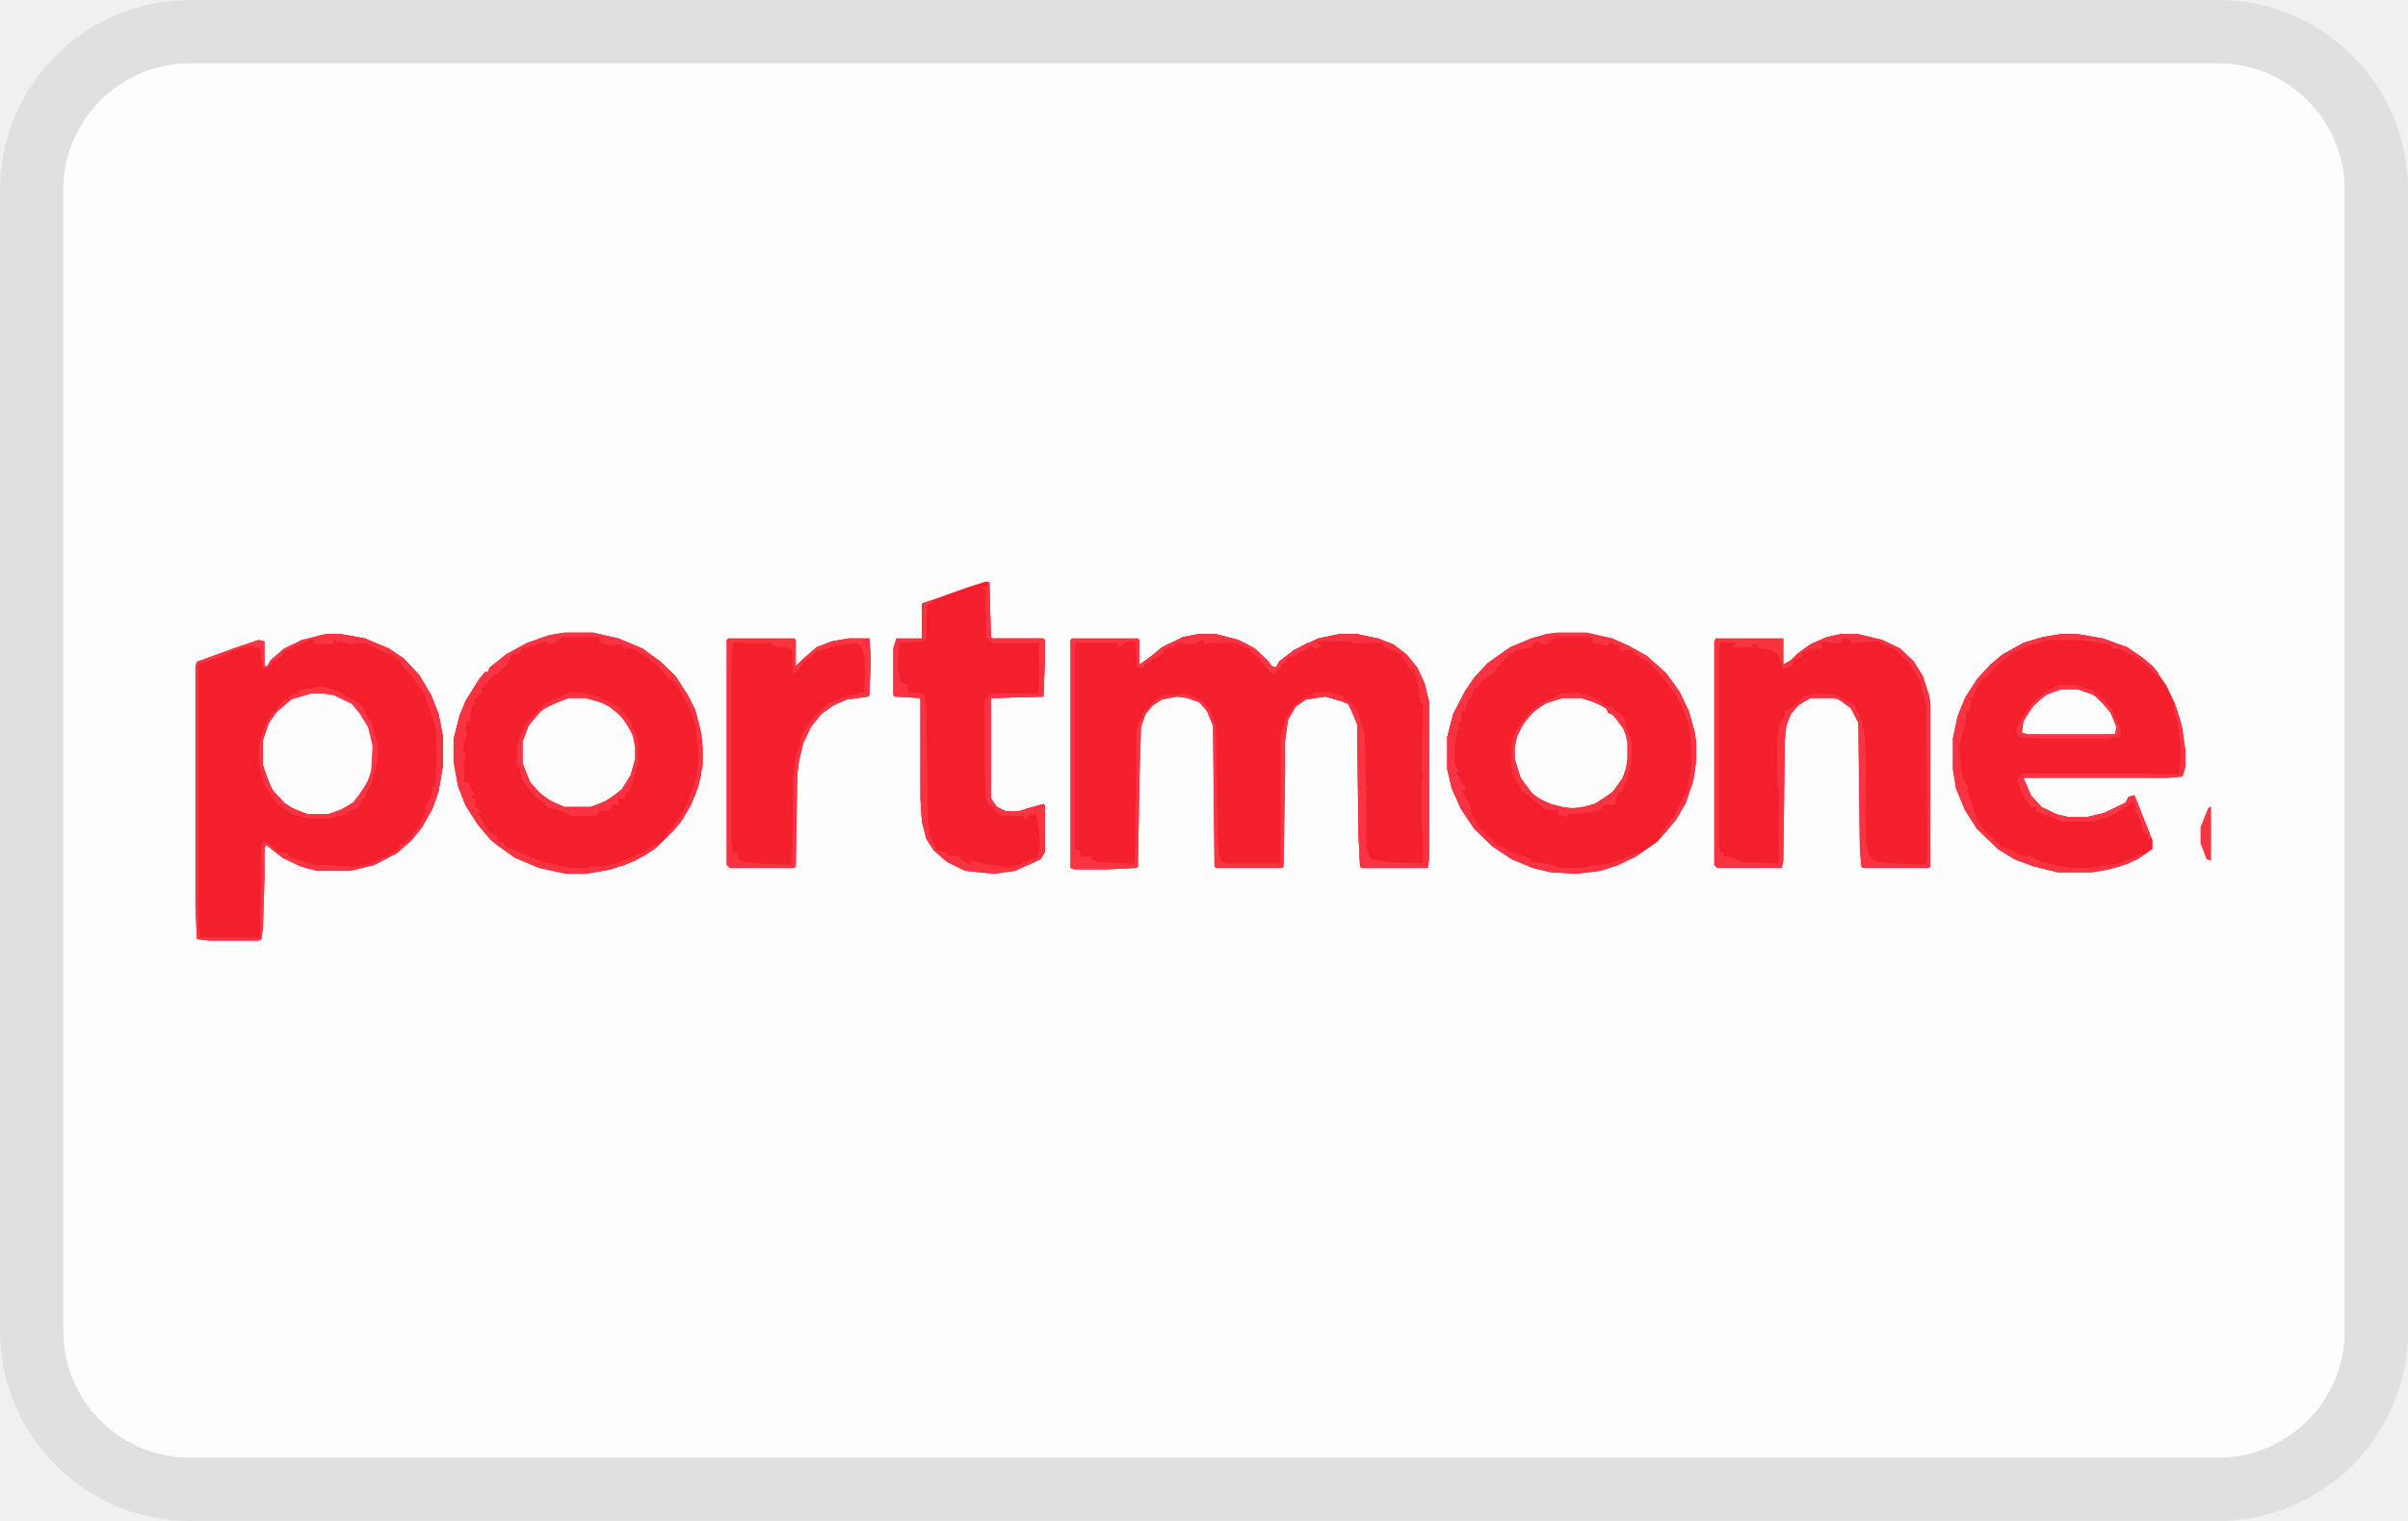
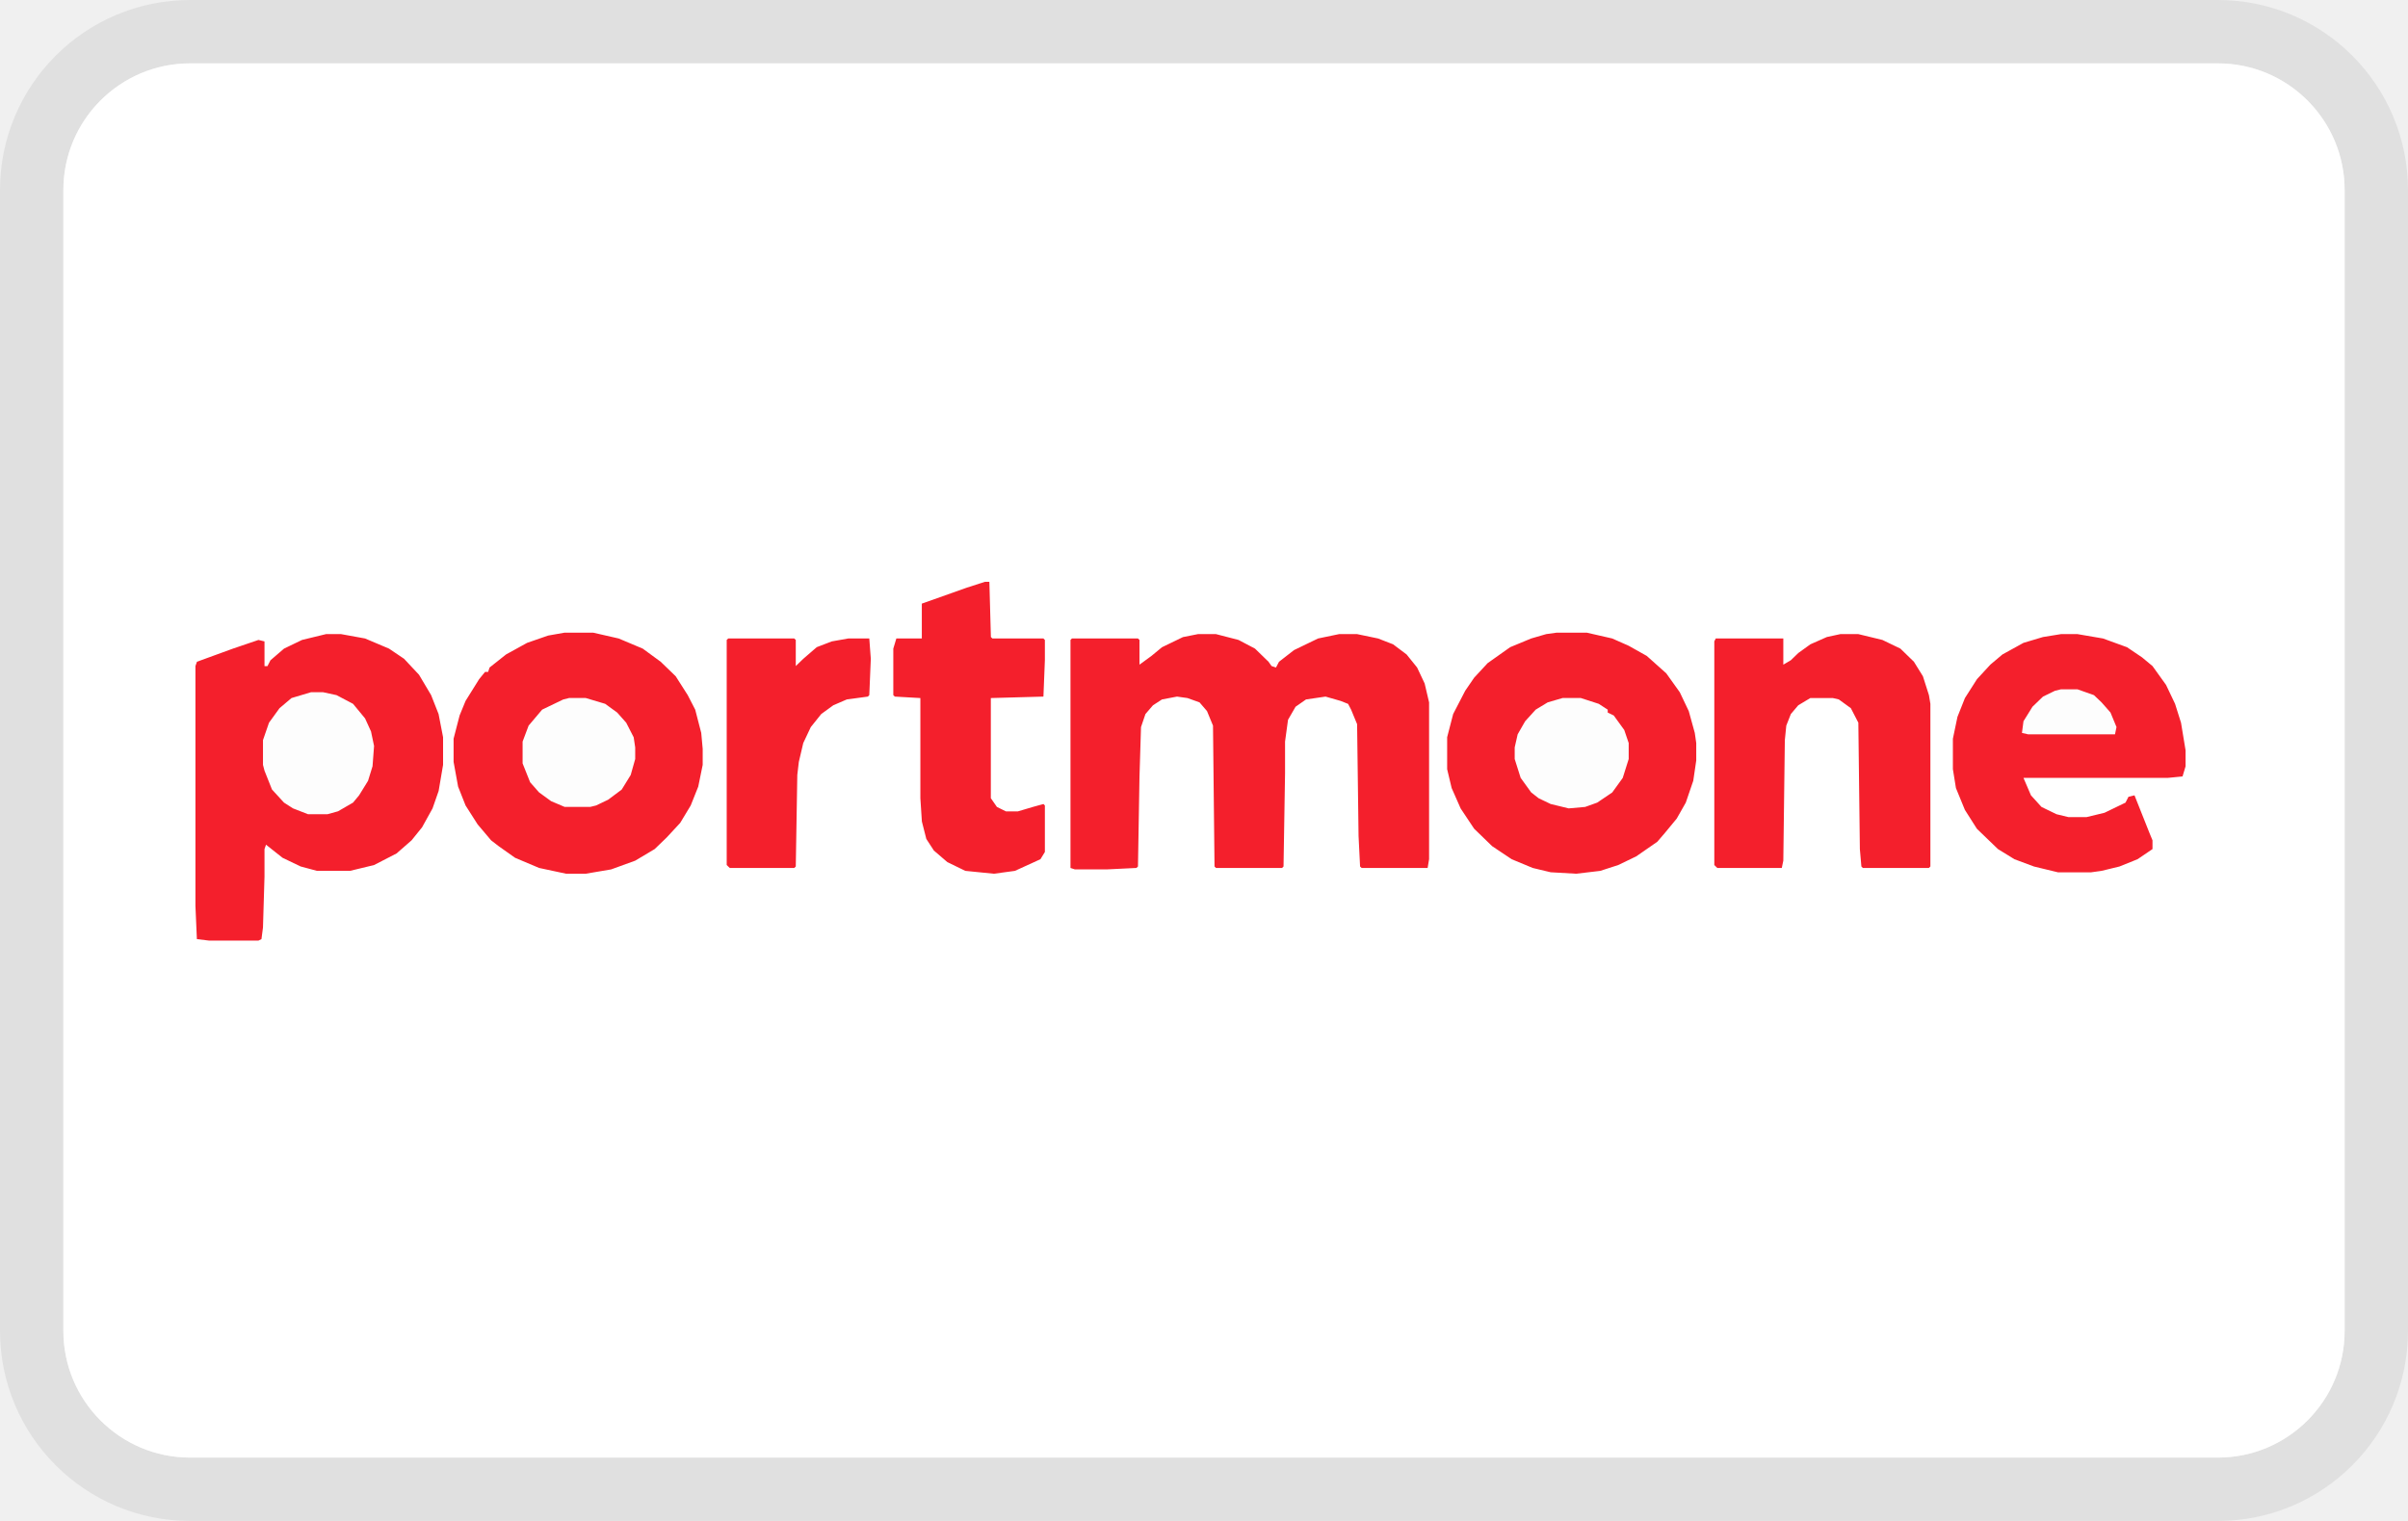
<svg xmlns="http://www.w3.org/2000/svg" width="38" height="24" viewBox="0 0 38 24" fill="none" role="img" aria-labelledby="pi-portmone">
  <g clip-path="url(#pi-portmone-clip0)">
    <path d="M35 .5H3A2.5 2.5 0 00.5 3v18A2.5 2.5 0 003 23.5h32a2.5 2.5 0 002.5-2.5V3A2.5 2.5 0 0035 .5z" stroke="#000" stroke-opacity=".07" />
-     <g clip-path="url(#pi-portmone-clip1)">
-       <path d="M1 1h36v22H1V1z" fill="#FDFDFD" />
-       <path d="M5.145 10.006h.237l.379.069.378.16.237.16.237.253.19.32.118.299.071.366v.436l-.07.412-.096.275-.165.298-.166.206-.237.207-.355.183-.38.092h-.52l-.26-.07-.285-.137-.26-.206-.024.069v.435l-.024.802-.024.184-.047.023h-.782l-.19-.023-.023-.527V10.51l.024-.068.568-.207.403-.137.095.023v.39h.047l.047-.092.214-.184.284-.137.379-.092zM18.905 10.006h.284l.356.092.26.137.213.207.048.068.07.023.048-.091.237-.184.379-.183.332-.069h.284l.331.069.237.092.213.16.166.206.119.252.07.298v2.475l-.023.138h-1.042l-.024-.023-.024-.481-.023-1.765-.095-.23-.047-.09-.119-.047-.237-.068-.308.045-.165.115-.119.206-.047.344v.504l-.024 1.467-.023.023h-1.043l-.023-.023-.024-2.223-.095-.23-.118-.137-.19-.068-.165-.023-.237.045-.142.092-.119.138-.07.206-.024.78-.024 1.42-.024.023-.474.023h-.497l-.07-.023v-3.598l.023-.023h1.042l.024.023v.39l.189-.138.166-.137.331-.16.237-.047zM24.566 9.983h.474l.402.092.26.115.285.16.308.275.213.298.142.298.095.344.023.16V12l-.047.32-.118.345-.143.252-.189.229-.118.137-.332.23-.284.137-.284.092-.38.045-.402-.023-.284-.068-.332-.138-.308-.206-.284-.275-.213-.32-.142-.322-.071-.298v-.504l.095-.366.19-.367.141-.206.213-.23.356-.252.331-.137.237-.069.166-.023zM8.91 9.983h.45l.403.092.379.16.284.207.237.229.19.298.118.229.095.367.023.252v.252l-.07.343-.12.298-.165.275-.213.23-.19.183-.307.183-.38.138-.402.068h-.308l-.426-.091-.38-.16-.26-.184-.118-.092-.213-.252-.19-.298-.118-.298-.071-.39v-.366l.095-.367.094-.229.213-.343.095-.115h.048l.023-.069.26-.206.332-.183.332-.115.26-.046zM32.524 10.006h.26l.403.069.379.138.237.16.165.137.214.298.142.298.094.298.072.436v.252l-.048.16-.237.023h-2.273l.118.275.166.183.237.115.19.046h.283l.285-.069.331-.16.047-.092.095-.023.237.596.047.114v.138l-.236.16-.285.115-.284.069-.166.023h-.52l-.38-.092-.308-.115-.26-.16-.332-.32-.19-.299-.141-.344-.048-.298v-.48l.072-.345.118-.297.19-.298.212-.23.19-.16.332-.183.308-.092.284-.046zM29.042 10.006h.284l.38.092.284.137.213.207.142.229.095.298.023.137v2.567l-.024.023h-1.042l-.023-.023-.024-.275-.024-1.994-.118-.229-.19-.138-.094-.022h-.356l-.19.114-.117.138-.072.183-.023.23-.024 1.901-.024.115H27.1l-.047-.046v-3.53l.023-.045h1.066v.413l.119-.07.118-.114.19-.137.26-.115.213-.046zM15.542 9.181h.071l.024.871.024.023h.805l.023.023v.32l-.023.574-.83.023v1.58l.096.138.142.07h.19l.236-.07.166-.046.023.023v.734l-.07.114-.403.184-.332.045-.45-.045-.284-.138-.213-.183-.119-.183-.07-.275-.024-.367v-1.581l-.403-.023-.024-.023v-.734l.048-.16h.402v-.55l.71-.252.285-.092zM11.492 10.075h1.042l.024.023v.412l.118-.114.213-.184.237-.091.26-.046h.332l.024.32-.024.574-.023.023-.332.045-.213.092-.19.138-.165.206-.119.252-.07.298-.024.206-.024 1.444-.024.023h-1.018l-.048-.046v-3.552l.024-.023z" fill="#F41F2C" />
-       <path d="M4.908 10.923h.19l.213.046.26.137.19.23.094.206.048.229-.024.32-.071.23-.142.23-.095.114-.237.137-.166.046h-.307l-.237-.092-.142-.091-.19-.207-.118-.297-.024-.092v-.39l.095-.275.166-.229.189-.16.308-.092zM24.66 11.014h.285l.284.092.142.092v.046l.095.046.166.229.07.206v.252l-.094.298-.166.23-.237.16-.19.068-.26.023-.284-.069-.19-.091-.118-.092-.166-.23-.094-.297v-.183l.047-.207.118-.206.166-.183.19-.115.236-.069zM8.982 11.014h.26l.308.092.19.138.142.16.118.23.024.16v.183l-.071.252-.143.23-.213.16-.19.091-.094.023H8.91l-.213-.091-.19-.138-.141-.16-.119-.298v-.344l.095-.252.213-.252.332-.16.095-.024z" fill="#FDFDFD" />
-       <path d="M18.905 10.006h.284l.356.092.26.137.213.207.048.068.07.023.048-.091.237-.184.379-.183.332-.069h.284l.331.069.237.092.213.16.166.206.119.252.07.298v2.475l-.023.138h-1.042l-.024-.023-.024-.481-.023-1.765-.095-.23-.047-.09-.119-.047-.237-.068-.308.045-.165.115-.119.206-.047.344v.504l-.024 1.467-.023.023h-1.043l-.023-.023-.024-2.223-.095-.23-.118-.137-.19-.068-.165-.023-.237.045-.142.092-.119.138-.07.206-.024.78-.024 1.42-.024.023-.474.023h-.497l-.07-.023v-3.598l.023-.023h1.042l.024.023v.39l.189-.138.166-.137.331-.16.237-.047zm-.023.092v.046h-.143l-.118-.023-.19.091-.07.046v.046l-.095.046-.119.092-.094.046v.045h-.119v-.229l-.024-.183h-.118l-.142.091-.024-.068h-.64l-.023.023v3.23l.071.024.024.091h.166v.046l.094.046.569.023.023-.023.024-2.085.095-.252.19-.207.165-.091.332-.023.166.069.118.068.095.115.095.252.023 1.673.024.39.047.091.119.023h.781l.024-.023v-2.016l.095-.275.142-.207.165-.114.143-.046h.236l.214.046v.045l.094.046.095.115.119.367.023.893v.917l.071.183.119.046.331.023h.403l.024-.298-.024-.367v-.618l.024-.092-.024-.092v-1.054l-.024-.023-.024-.252-.094-.252-.095-.091-.095-.16-.118-.07-.118-.045-.072-.07-.19-.022h-.283v-.023h-.45l-.095.023v.046l.024.023-.071.023-.071-.046-.261.16-.095.046-.166.183-.047.046h-.07l-.048-.092-.166-.183-.095-.092-.237-.114h-.402l-.071.023-.024-.046h-.118z" fill="#FB3444" />
-       <path d="M29.042 10.006h.284l.38.092.284.137.213.207.142.229.095.298.023.137v2.567l-.024.023h-1.042l-.023-.023-.024-.275-.024-1.994-.118-.229-.19-.138-.094-.022h-.356l-.19.114-.117.138-.072.183-.023.23-.024 1.901-.024.115H27.1l-.047-.046v-3.53l.023-.045h1.066v.413l.119-.07.118-.114.19-.137.26-.115.213-.046zm.047.069l-.023.069h-.19l-.094-.023-.048.023.024.046-.024.045h-.095l-.118.023v.07l-.024-.047h-.047l-.024.092-.118.046-.024.091-.142.046-.071-.206-.024-.046h-.07v-.046l-.166-.023-.072-.022-.023-.046h-.071v.046h-.308l.07-.07h-.26l-.023.07v3.116l.023.115h.048l.023.068.142.023.119.07.568.022.024-.069V12.55l-.024-.32v-.574l.024-.206.095-.16v-.07l.095-.045.165-.138.024-.045.19-.046h.284l.331.16.119.252.047.23.024.412v1.26l.047.23.071.068.071.046.71.046.048-.023.024-.137-.024-2.36-.095-.39-.118-.207-.095-.114-.19-.184-.141-.045-.119-.07-.402.024-.072-.069h-.07zM18.905 10.006h.284l.356.092.26.137.213.207.048.068.07.023.048-.091.237-.184.379-.183.332-.069h.284l.331.069.237.092.213.16.166.206.119.252.07.298v2.475l-.023.138h-1.042l-.024-.023-.024-.481-.023-1.765-.095-.23-.047-.09-.119-.047-.237-.068h-.236l.07-.07h.238l.213.07v.045l.094.023.119.138.118.367.024.893v.917l.071.183.308.046.52.023v-.298l-.023-.367v-.618l.024-.092-.024-.092.024-1.054-.047-.023-.024-.252-.071-.252-.071-.023-.119-.183v-.046l-.07-.023-.238-.114v-.046h-.497v-.023h-.379l-.047-.023-.024.046-.071-.023v.046h.047l-.023.046-.071.022-.071-.045-.26.16-.096.023-.047.092h-.047l-.048.091-.07.069-.072-.023-.166-.206-.142-.115v-.046l-.095-.022-.142-.07h-.402l-.095.024v-.07h-.071l-.024.047-.166.023-.118-.023-.19.091-.07.023v.046l-.119.092h-.047l.047-.092.142-.114.284-.138.237-.046z" fill="#FA3343" />
-       <path d="M5.145 10.006h.237l.379.069.378.16.237.16.237.253.19.32.118.299.071.366v.436l-.07.412-.096.275-.165.298-.166.206-.237.207-.355.183-.38.092h-.52l-.26-.07-.285-.137-.26-.206-.024.069v.435l-.024.802-.024.184-.047.023h-.782l-.19-.023-.023-.527V10.51l.024-.068.568-.207.403-.137.095.023v.39h.047l.047-.092.214-.184.284-.137.379-.092zm-.237.092l-.284.114-.142.07-.048.09h-.047v.047h-.048l-.118.114-.071.023-.047-.32-.119-.046-.284.068-.237.115-.308.092-.023.023v4.102l.023.183.024.023h.9l.024-.046.023-1.42.024-.047.095.023.142.138.166.023v.045l.26.092.166.046h.237l.142.023h.284l.19-.046.26-.115.119-.068.094-.069v-.046l.095-.023v-.046h.047v-.045h.048l.023-.07.071-.068.166-.32.024-.092.071-.207-.024-.046h.048l.023-.206.024-.114-.024-.62-.19-.55h-.046v-.068h-.048l-.118-.229-.166-.16-.095-.115-.142-.069h-.047l-.024-.046-.26-.114h-.143l-.07.023h-.143v-.046l-.094.046v-.046h-.048v.069l-.213-.023-.047-.023-.048.023v-.046h-.047z" fill="#FB3444" />
-       <path d="M8.91 9.983h.45l.403.092.379.16.284.207.237.229.19.298.118.229.095.367.023.252v.252l-.07.343-.12.298-.165.275-.213.23-.047.022.047-.091.166-.184.118-.183.166-.435.047-.252v-.275l-.047-.367-.071-.23-.142-.274-.095-.16-.142-.115-.142-.16-.19-.161-.213-.115-.094-.023-.024.046-.048-.091-.189.023-.024-.023-.118-.023v-.092h-.592l-.095.046-.024.046-.142.023v-.046l-.213.069-.166.045-.023.046-.048.046h-.094l-.048.092-.024.068-.118.092-.024.046-.07.023-.143.16-.07.069.023.046-.119.114v.092h-.047l-.024.183v.07h-.047l-.024.137.024.046-.047.16-.024.137.047.023-.023.115v.344h.07l.048.114.024.023.023.069h-.047v.046h.047l.024.137.095.092h-.071l.166.275.142.114v.046l.118.046v.046l.119.046.26.114.237.092.426.092h.284l.024-.023h.19l.284-.069.379-.16.165-.115.048.023-.19.137-.331.16-.332.093-.284.045h-.308l-.426-.091-.38-.16-.26-.184-.118-.092-.213-.252-.19-.298-.118-.298-.071-.39v-.366l.095-.367.094-.229.213-.343.095-.115h.048l.023-.069.26-.206.332-.183.332-.115.26-.046zM15.542 9.181h.071l.024.871.024.023h.805l.023.023v.32l-.023.574-.83.023v1.58l.096.138.142.07h.19l.236-.07.166-.046.023.023v.734l-.07.114-.403.184-.332.045-.45-.045-.284-.138-.213-.183-.119-.183-.07-.275-.024-.367v-1.581l-.403-.023-.024-.023v-.734l.048-.16h.402v-.55l.119-.046.07.023-.094.046-.024.137v.39l-.047.046-.379.023-.024.39.048.228.118.046v.115l.237.023.024.046.023.229.024 1.627.024.298.07.16.048.115.166.023v.046l.166.022.142.115h.07v-.046l.309.069.166.023.094.023.237-.069.26-.115.024-.252-.047-.32-.024-.092-.118.023-.024.046h-.047v-.046h-.355l-.119-.092v-.046l-.07-.023-.048-.091-.024-.436v-1.146l.095-.091h.734l.024-.023v-.733l.023-.046h-.757l-.095-.092v-.298l-.024-.32.024-.138h-.048l.024-.046.047.023v-.069l-.047-.023zM24.566 9.983h.474l.402.092.26.115.285.16.308.275.213.298.142.298.095.344.023.16V12l-.047.32-.118.345-.143.252-.189.229-.071.046.047-.092.19-.252.142-.298.047-.092.071-.366v-.298l-.047-.367-.118-.298-.095-.183-.095-.115-.095-.137-.213-.23-.26-.16v-.046h-.119l-.047.023-.047-.023v-.068l-.166-.046-.024.046-.237-.046v-.07l-.047-.022h-.497l-.119.046v.046l-.118.023-.095-.046-.071.046v.045l-.26.046-.072.069h-.047l-.024.069h-.047v.046h-.047l-.024.068-.048.023-.023.069-.119.069-.023.046h-.048l-.023.045-.072.092h-.047l-.047.16-.048.023-.047.184h-.047l-.024.183h-.047l.047.092-.047.023-.048.252v.275l.071.137h-.047l.095.184v.022l.047.023v.046l-.047.023.07.115.048.091.024.138.142.252.095.069v.046h.047l.118.137.166.069v.046l.119.023.213.068.047.023v.046l.26.023.214.069h.308l.118-.023.166-.023.237-.046.331-.137.119-.046-.095.091-.284.138-.284.092-.38.045-.402-.023-.284-.068-.332-.138-.308-.206-.284-.275-.213-.32-.142-.322-.071-.298v-.504l.095-.366.19-.367.141-.206.213-.23.356-.252.331-.137.237-.069.166-.023zM11.492 10.075h1.042l.024.023v.412l.118-.114.213-.184.237-.091.26-.046h.332l.024.32-.024.574-.023.023-.332.045-.213.092-.19.138-.165.206-.119.252-.07.298-.024.206-.024 1.444-.024.023h-1.018l-.048-.046v-3.552l.024-.023zm2.037.046l-.166.023-.19.023-.284.091-.07.046v.046l-.072.023v.046l-.07.023-.072.137-.095.046v-.367l-.07-.045h-.166l-.095-.046v-.023h-.592l-.024.023-.024.435v2.658l.024.184.071.023.024.091.118.046.26.023.427.023.024-.023.024-.458v-.871l.047-.367.118-.343.166-.253.19-.183.284-.137.331-.07.024-.022v-.55l-.024-.138-.047-.045-.047-.023-.024-.046z" fill="#FA3343" />
-       <path d="M32.524 10.877h.26l.26.092.12.114.141.16.095.23-.024.114h-1.373l-.095-.022.024-.184.142-.229.166-.16.189-.092.095-.023z" fill="#FDFDFD" />
-       <path d="M32.524 10.006h.26l.403.069.379.138.237.16.165.137.095.115-.024.046-.142-.16-.19-.138-.26-.138h-.094l-.071-.068-.285-.046-.19-.023h-.473l-.331.092-.237.114-.213.16-.143.161-.142.115-.118.206v.069h-.047v.114l-.024.092h-.047l-.024.252-.047.114-.048.207.047.435.072.16.047.07h-.047l.07.16.024.091.024.07.047.16.143.183.165.16.048.023v.046l.213.069.118.069.166.022.166.092.213.046.237.046h.308l.45-.069.355-.16.047.023-.236.137-.308.092-.285.046h-.52l-.38-.092-.308-.115-.26-.16-.332-.32-.19-.299-.141-.344-.048-.298v-.48l.072-.345.118-.297.19-.298.212-.23.19-.16.332-.183.308-.092.284-.046zM9.005 10.923h.166l.284.069.213.114.119.07.095.114.07.091.095.252.024.092v.32l-.071.23-.071.206-.047.023-.024.092h-.119l.024.114-.095-.022-.047.091-.166.023-.047.069h-.403l-.118-.069-.213-.046-.071-.046v-.045l-.095-.046-.119-.115-.142-.183-.047-.206-.047-.023v-.321l.142-.367.331-.32.26-.115.12-.046zm-.023.092l-.308.114-.166.115-.166.206-.095.252v.344l.119.298.213.229.213.115.118.045h.403l.237-.091.142-.092.118-.092.143-.229.07-.252v-.183l-.047-.23-.166-.251-.189-.16-.19-.093-.189-.045h-.26zM24.874 10.923l.236.069.19.091v.046l.118.023.214.16.023.115.095.298v.298l-.071.275-.095.206h-.047l-.047.138v.046l-.19.022-.024.07-.213.045-.308.023-.023.046-.142-.046v-.069h-.19l-.237-.183-.142-.115-.142-.252-.024-.137v-.39l.071-.183.19-.252.19-.16.33-.161.238-.023zm-.213.092l-.285.091-.213.16-.142.184-.095.206-.023.138v.183l.094.298.19.252.166.115.26.091.26.023.285-.068.213-.138.119-.092.142-.229.07-.252v-.252l-.094-.252-.19-.23h-.047l-.024-.068-.237-.115-.165-.045h-.285z" fill="#FA3343" />
-       <path d="M15.542 9.181h.071l.024.871.024.023h.805l.023.023v.32l-.023.574-.83.023v1.58l.096.138.142.07h.19l.236-.07.166-.046.023.023v.734l-.07.114-.403.184-.095-.023.308-.138.166-.069.023-.252-.047-.32-.024-.092-.118.023-.024.046h-.047v-.046h-.355l-.119-.092v-.046l-.07-.023-.048-.091-.024-.436v-1.146l.095-.091h.734l.024-.023v-.733l.023-.046h-.757l-.095-.092v-.298l-.024-.32.024-.138h-.048l.024-.046.047.023v-.069l-.047-.023zM34.3 11.106l.047.069.095.32.047.413v.184l-.047.16-.237.023h-2.273l.118.275.166.183.237.115.19.046h.283l.285-.069.331-.16.047-.092.095-.023.237.596.024.114-.048-.022v-.07l-.07-.022-.048-.207-.071-.114-.024-.137-.023-.046-.072.068-.236.138-.095.046-.237.069h-.474l-.307-.115-.119-.046v-.069h-.071l-.142-.206-.071-.206.047-.092.048-.023h2.036l.427.023-.024-.069.024-.023.023-.32-.047-.367-.071-.252v-.092z" fill="#FB3444" />
-       <path d="M5.074 10.831l.237.069.284.16.118.092.166.298.071.275v.32l-.095.345-.07.114-.024.092h-.048l-.023.091-.095.092-.095.023-.024.046-.284.069h-.308l-.284-.069-.213-.16-.213-.298-.071-.275-.024-.275.047-.23.095-.252.095-.137h.047l.048-.092.094-.091h.048v-.046l.07-.046h.095V10.9l.237-.046.119-.023zm-.166.092l-.308.092-.237.206-.142.229-.071.23v.389l.095.275.07.137.214.23.237.114.095.023h.307l.261-.092.142-.091.19-.252.094-.207.048-.275-.024-.298-.095-.252-.142-.183-.095-.115-.284-.137-.166-.023h-.19z" fill="#FA3343" />
-       <path d="M5.145 10.006h.237l.378.069.38.16.236.16.237.253.19.32.118.299.071.366v.436l-.071.412-.095.275-.142.252h-.047l.047-.16.048-.138.07-.137.024-.16h.048v-.207l.023-.114-.023-.62-.166-.48v-.07H6.66v-.068h-.047l-.095-.16-.165-.184-.048-.091-.07-.023v-.046l-.143-.046-.332-.16h-.142l-.07.023-.143-.023-.023-.023-.072.023v-.046h-.047v.069h-.237l-.07-.023v-.046l-.048-.023.118-.046.119-.023z" fill="#FA3343" />
-       <path d="M32.5 10.808h.26l.285.092v.046l.118.046.166.206.118.275.024.137-.024.023-.19.023h-1.065l-.332-.023-.047-.114.095-.184.166-.252.236-.183.19-.092zm.024.07l-.237.09-.19.161-.142.206-.047.115v.115l.095.023h1.373l.024-.115-.095-.23-.19-.228-.165-.092-.166-.046h-.26zM13.387 10.075h.331l.024.32-.024.574-.023.023-.332.045-.213.092-.19.138-.165.206-.119.252h-.047l.024-.137.165-.253.214-.206.284-.137.331-.07v-.55l-.047-.137-.071-.091-.166.023-.19.023-.284.091-.07.069-.119.092-.047-.023.236-.207.237-.091.26-.046zM25.774 10.236l.213.114.308.275.213.298.142.298.095.344.023.16V12l-.047.32-.118.345-.143.252-.189.229-.071.046.047-.092.19-.252.142-.298.047-.092.071-.366v-.298l-.047-.367-.118-.298-.095-.183-.095-.115-.095-.137-.213-.23-.26-.16v-.069zM5.074 10.831l.237.069.284.16.118.092.166.298.071.275v.32l-.047.161h-.048l.024-.435-.071-.298-.142-.23-.119-.137-.284-.137-.166-.023h-.19l-.307.091-.213.184v-.069l.118-.114h.048v-.046l.07-.046h.095V10.9l.237-.046.119-.023zM32.524 10.006h.26l.403.069.379.138.237.16.165.137.095.115-.024.046-.142-.16-.19-.138-.26-.138h-.094l-.071-.068-.285-.046-.19-.023h-.473l-.331.092-.143.068-.07-.023.142-.091.308-.092.284-.046zM34.868 12.733h.024v.848l-.07-.023-.096-.252v-.252l.119-.298.023-.023zM19.497 10.098l.143.046.213.137.165.16.048.07.07.022.048-.091.237-.184.213-.114h.048l-.024.069-.237.137-.095.023-.047.092h-.047l-.048.091-.07.069-.072-.023-.166-.206-.142-.115v-.046l-.095-.022-.142-.07v-.045zM8.91 9.983h.45l.048.046-.213.023h-.308l-.095.046-.024.046-.142.023v-.046l-.19.023.072-.07.237-.068.166-.023zM11.042 12.069h.024v.16l-.095.321-.19.367-.165.206-.142.115.047-.092.166-.184.118-.183.166-.435.047-.252.024-.023zM10.332 13.33l.047.022-.19.138-.331.16-.142.023.07-.069.38-.16.166-.115zM25.655 11.588l.071.022.024.115v.298l-.047.137h-.048l.024-.183v-.252l-.024-.137z" fill="#FB3444" />
-     </g>
+     <rect x="1" y="1" width="36" height="22" rx="2" fill="#fff" />
+     <path d="M5.145 10.006h.237l.379.069.378.16.237.16.237.253.19.32.118.299.071.366v.436l-.07.412-.096.275-.165.298-.166.206-.237.207-.355.183-.38.092h-.52l-.26-.07-.285-.137-.26-.206-.024.069v.435l-.024.802-.024.184-.047.023h-.782l-.19-.023-.023-.527V10.51l.024-.068.568-.207.403-.137.095.023v.39h.047l.047-.092.214-.184.284-.137.379-.092zM18.905 10.006h.284l.356.092.26.137.213.207.048.068.07.023.048-.091.237-.184.379-.183.332-.069h.284l.331.069.237.092.213.16.166.206.119.252.07.298v2.475l-.023.138h-1.042l-.024-.023-.024-.481-.023-1.765-.095-.23-.047-.09-.119-.047-.237-.068-.308.045-.165.115-.119.206-.047.344v.504l-.024 1.467-.023.023h-1.043l-.023-.023-.024-2.223-.095-.23-.118-.137-.19-.068-.165-.023-.237.045-.142.092-.119.138-.07.206-.024.78-.024 1.42-.024.023-.474.023h-.497l-.07-.023v-3.598l.023-.023h1.042l.024.023v.39l.189-.138.166-.137.331-.16.237-.047zM24.566 9.983h.474l.402.092.26.115.285.16.308.275.213.298.142.298.095.344.023.16V12l-.047.32-.118.345-.143.252-.189.229-.118.137-.332.23-.284.137-.284.092-.38.045-.402-.023-.284-.068-.332-.138-.308-.206-.284-.275-.213-.32-.142-.322-.071-.298v-.504l.095-.366.19-.367.141-.206.213-.23.356-.252.331-.137.237-.069.166-.023zM8.91 9.983h.45l.403.092.38.16.283.207.237.229.19.298.118.229.095.367.023.252v.252l-.07.343-.119.298-.166.275-.213.23-.19.183-.307.183-.38.138-.402.068h-.308l-.426-.091-.379-.16-.26-.184-.119-.092-.213-.252-.19-.298-.118-.298-.071-.39v-.366l.095-.367.094-.229.214-.343.094-.115h.048l.023-.069.26-.206.332-.183.332-.115.26-.046zM32.524 10.006h.26l.403.069.379.138.237.16.165.137.214.298.142.298.094.298.072.436v.252l-.048.16-.237.023h-2.273l.118.275.166.183.237.115.19.046h.283l.285-.069.331-.16.047-.092.095-.023.237.596.047.114v.138l-.236.16-.285.115-.284.069-.166.023h-.52l-.38-.092-.308-.115-.26-.16-.332-.32-.19-.299-.141-.344-.048-.298v-.48l.072-.345.118-.297.19-.298.212-.23.19-.16.332-.183.308-.092.284-.046zM29.042 10.006h.284l.38.092.284.137.213.207.142.229.095.298.023.137v2.567l-.024.023h-1.042l-.023-.023-.024-.275-.024-1.994-.118-.229-.19-.138-.094-.022h-.356l-.19.114-.117.138-.072.183-.023.23-.024 1.901-.024.115H27.1l-.047-.046v-3.53l.023-.045h1.066v.413l.119-.07.118-.114.19-.137.26-.115.213-.046zM15.542 9.181h.071l.024.871.024.023h.805l.023.023v.32l-.023.574-.83.023v1.58l.096.138.142.07h.19l.236-.07.166-.046.023.023v.734l-.07.114-.403.184-.332.045-.45-.045-.284-.138-.213-.183-.119-.183-.07-.275-.024-.367v-1.581l-.403-.023-.024-.023v-.734l.048-.16h.402v-.55l.71-.252.285-.092zM11.492 10.075h1.042l.024.023v.412l.118-.114.213-.184.237-.091.26-.046h.332l.024.32-.024.574-.023.023-.332.045-.213.092-.19.138-.165.206-.119.252-.07.298-.024.206-.024 1.444-.024.023h-1.018l-.048-.046v-3.552l.024-.023z" fill="#F41F2C" />
+     <path d="M4.908 10.923h.19l.213.046.26.137.19.23.094.206.048.229-.024.32-.071.23-.142.23-.095.114-.237.137-.166.046h-.307l-.237-.092-.142-.091-.19-.207-.118-.297-.024-.092v-.39l.095-.275.166-.229.189-.16.308-.092zM24.66 11.014h.285l.284.092.142.092v.046l.095.046.166.229.07.206v.252l-.094.298-.166.23-.237.16-.19.068-.26.023-.284-.069-.19-.091-.118-.092-.166-.23-.094-.297v-.183l.047-.207.118-.206.166-.183.19-.115.236-.069zM8.982 11.014h.26l.308.092.19.138.142.16.118.23.024.16v.183l-.071.252-.142.23-.214.16-.19.091-.094.023h-.402l-.214-.091-.19-.138-.141-.16-.119-.298v-.344l.095-.252.213-.252.332-.16.095-.024zM32.524 10.877h.26l.26.092.12.114.141.16.095.23-.024.114h-1.373l-.095-.022.024-.184.142-.229.166-.16.189-.092.095-.023z" fill="#FDFDFD" />
  </g>
  <defs>
    <clipPath id="pi-portmone-clip0">
      <path fill="#fff" d="M0 0h38v24H0z" />
    </clipPath>
-     <clipPath id="pi-portmone-clip1">
-       <rect x="1" y="1" width="36" height="22" rx="2" fill="#fff" />
-     </clipPath>
  </defs>
</svg>
